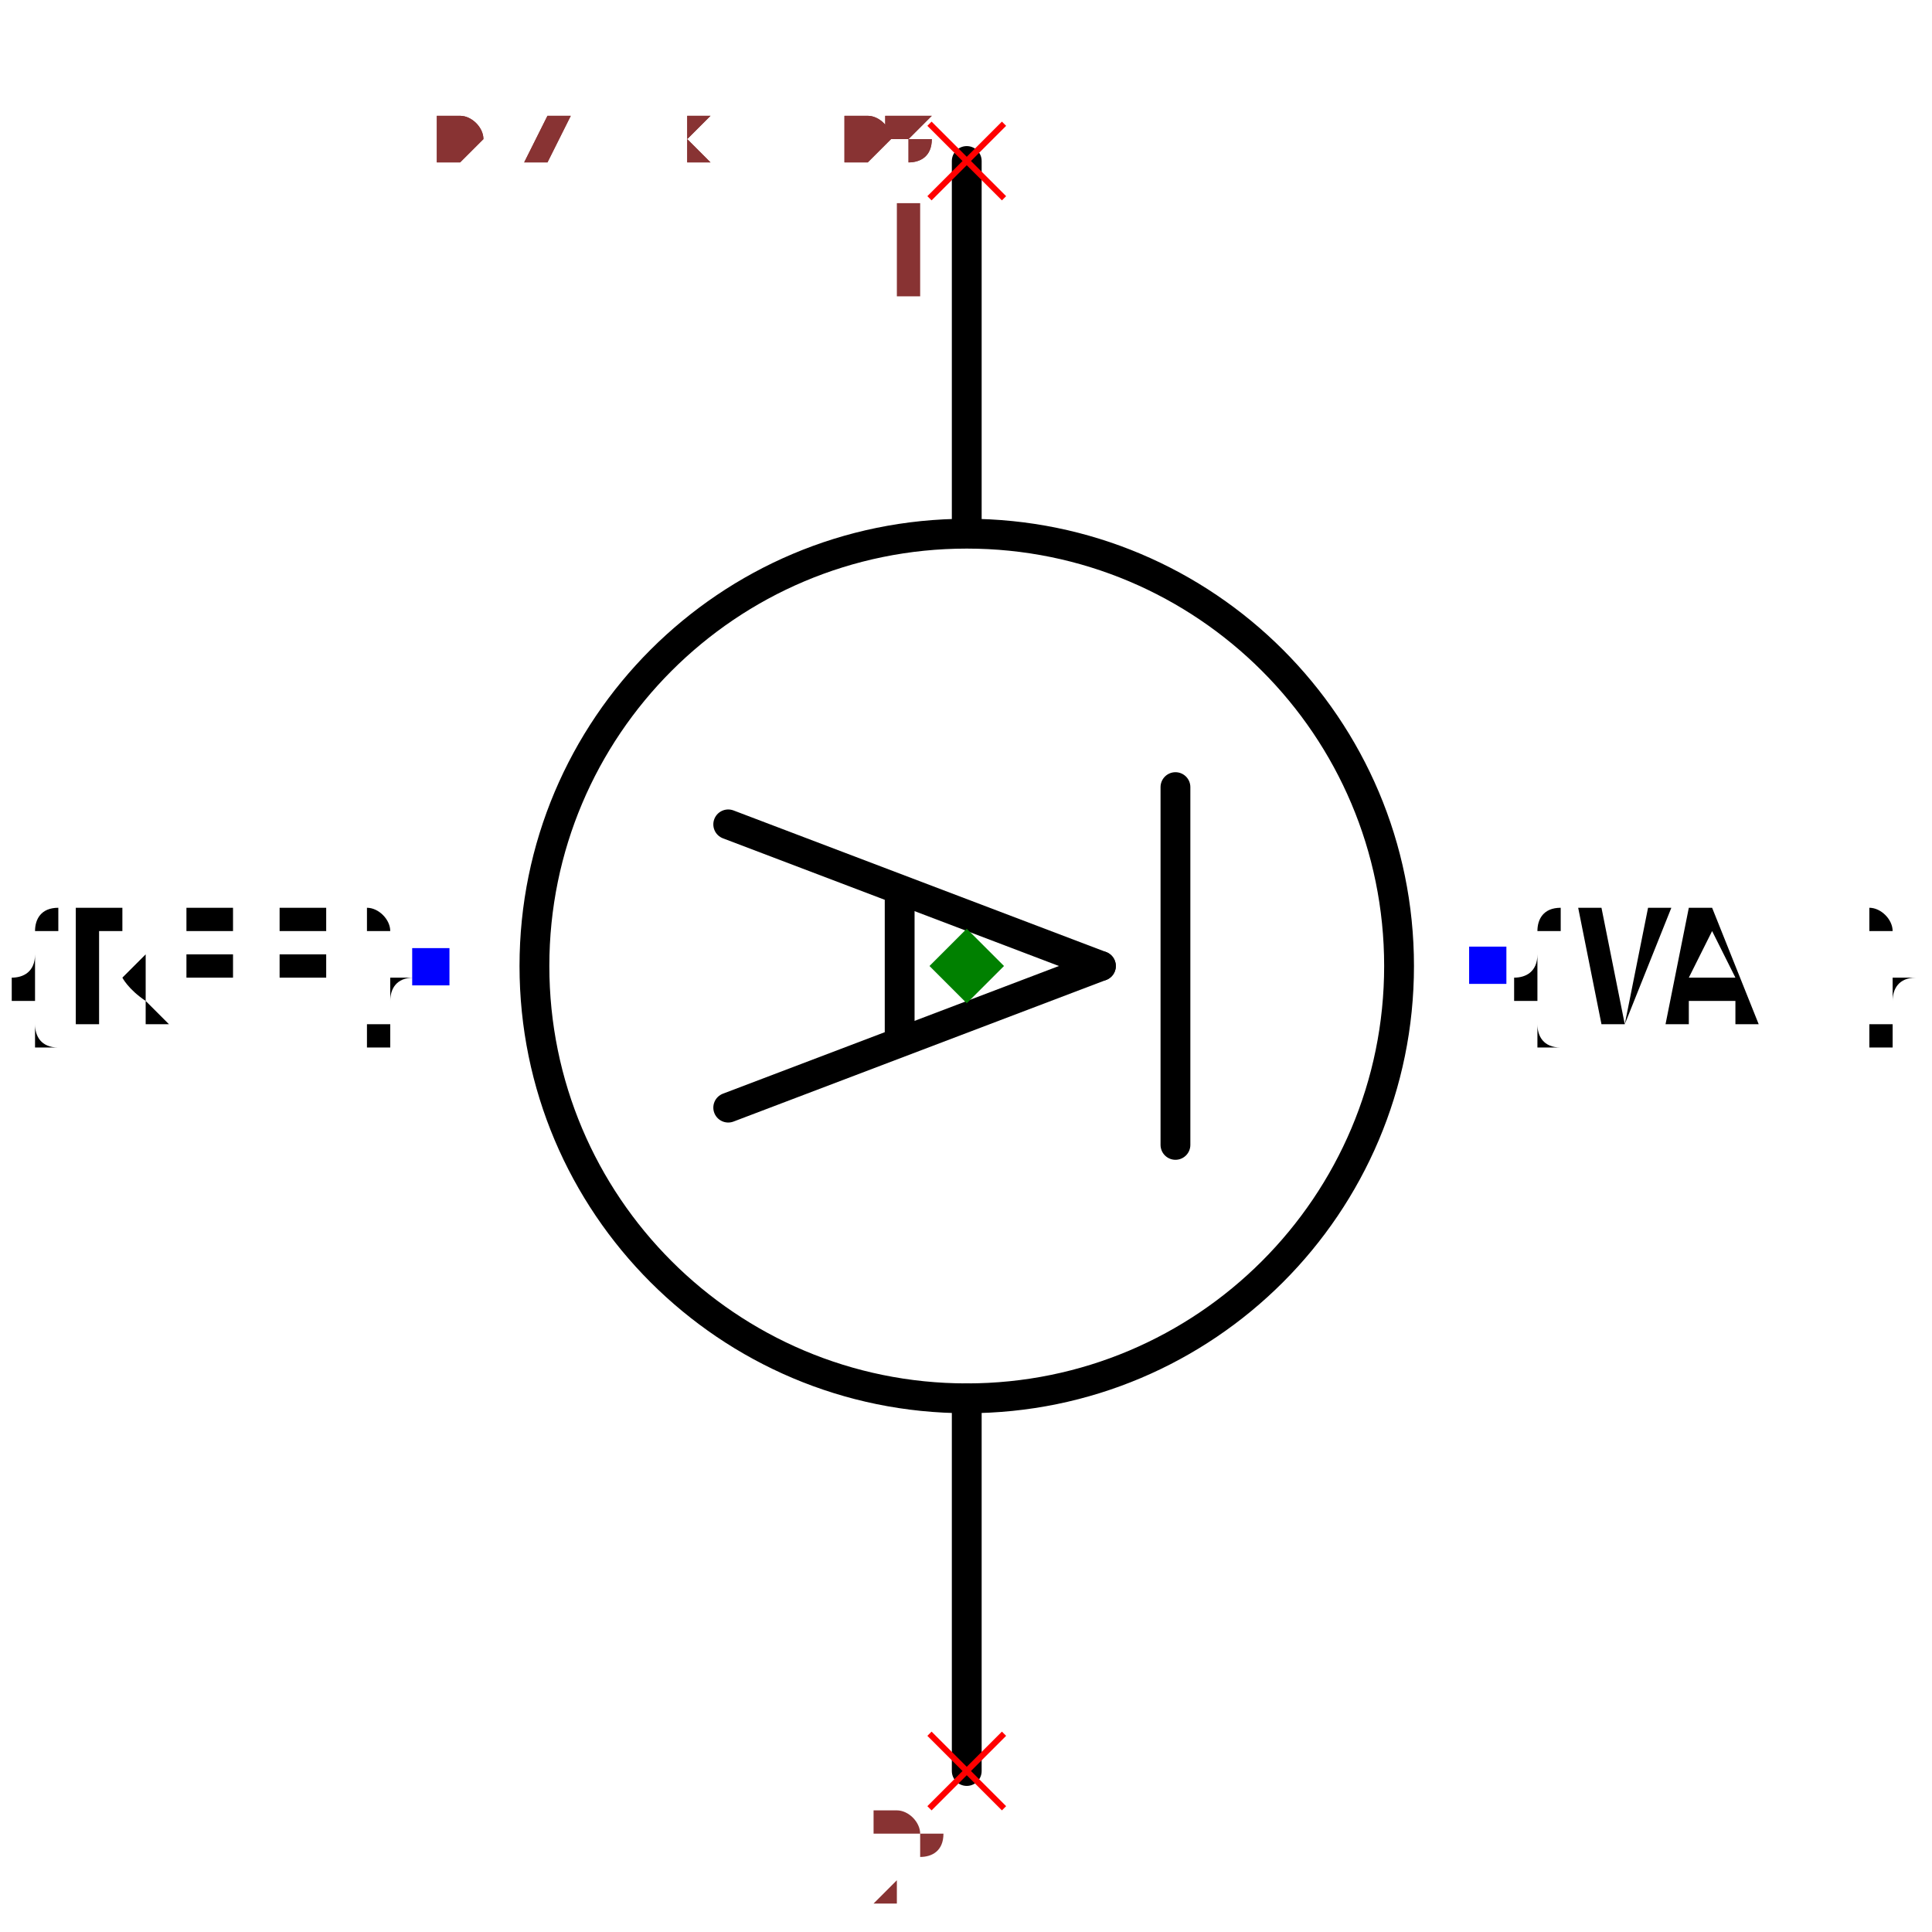
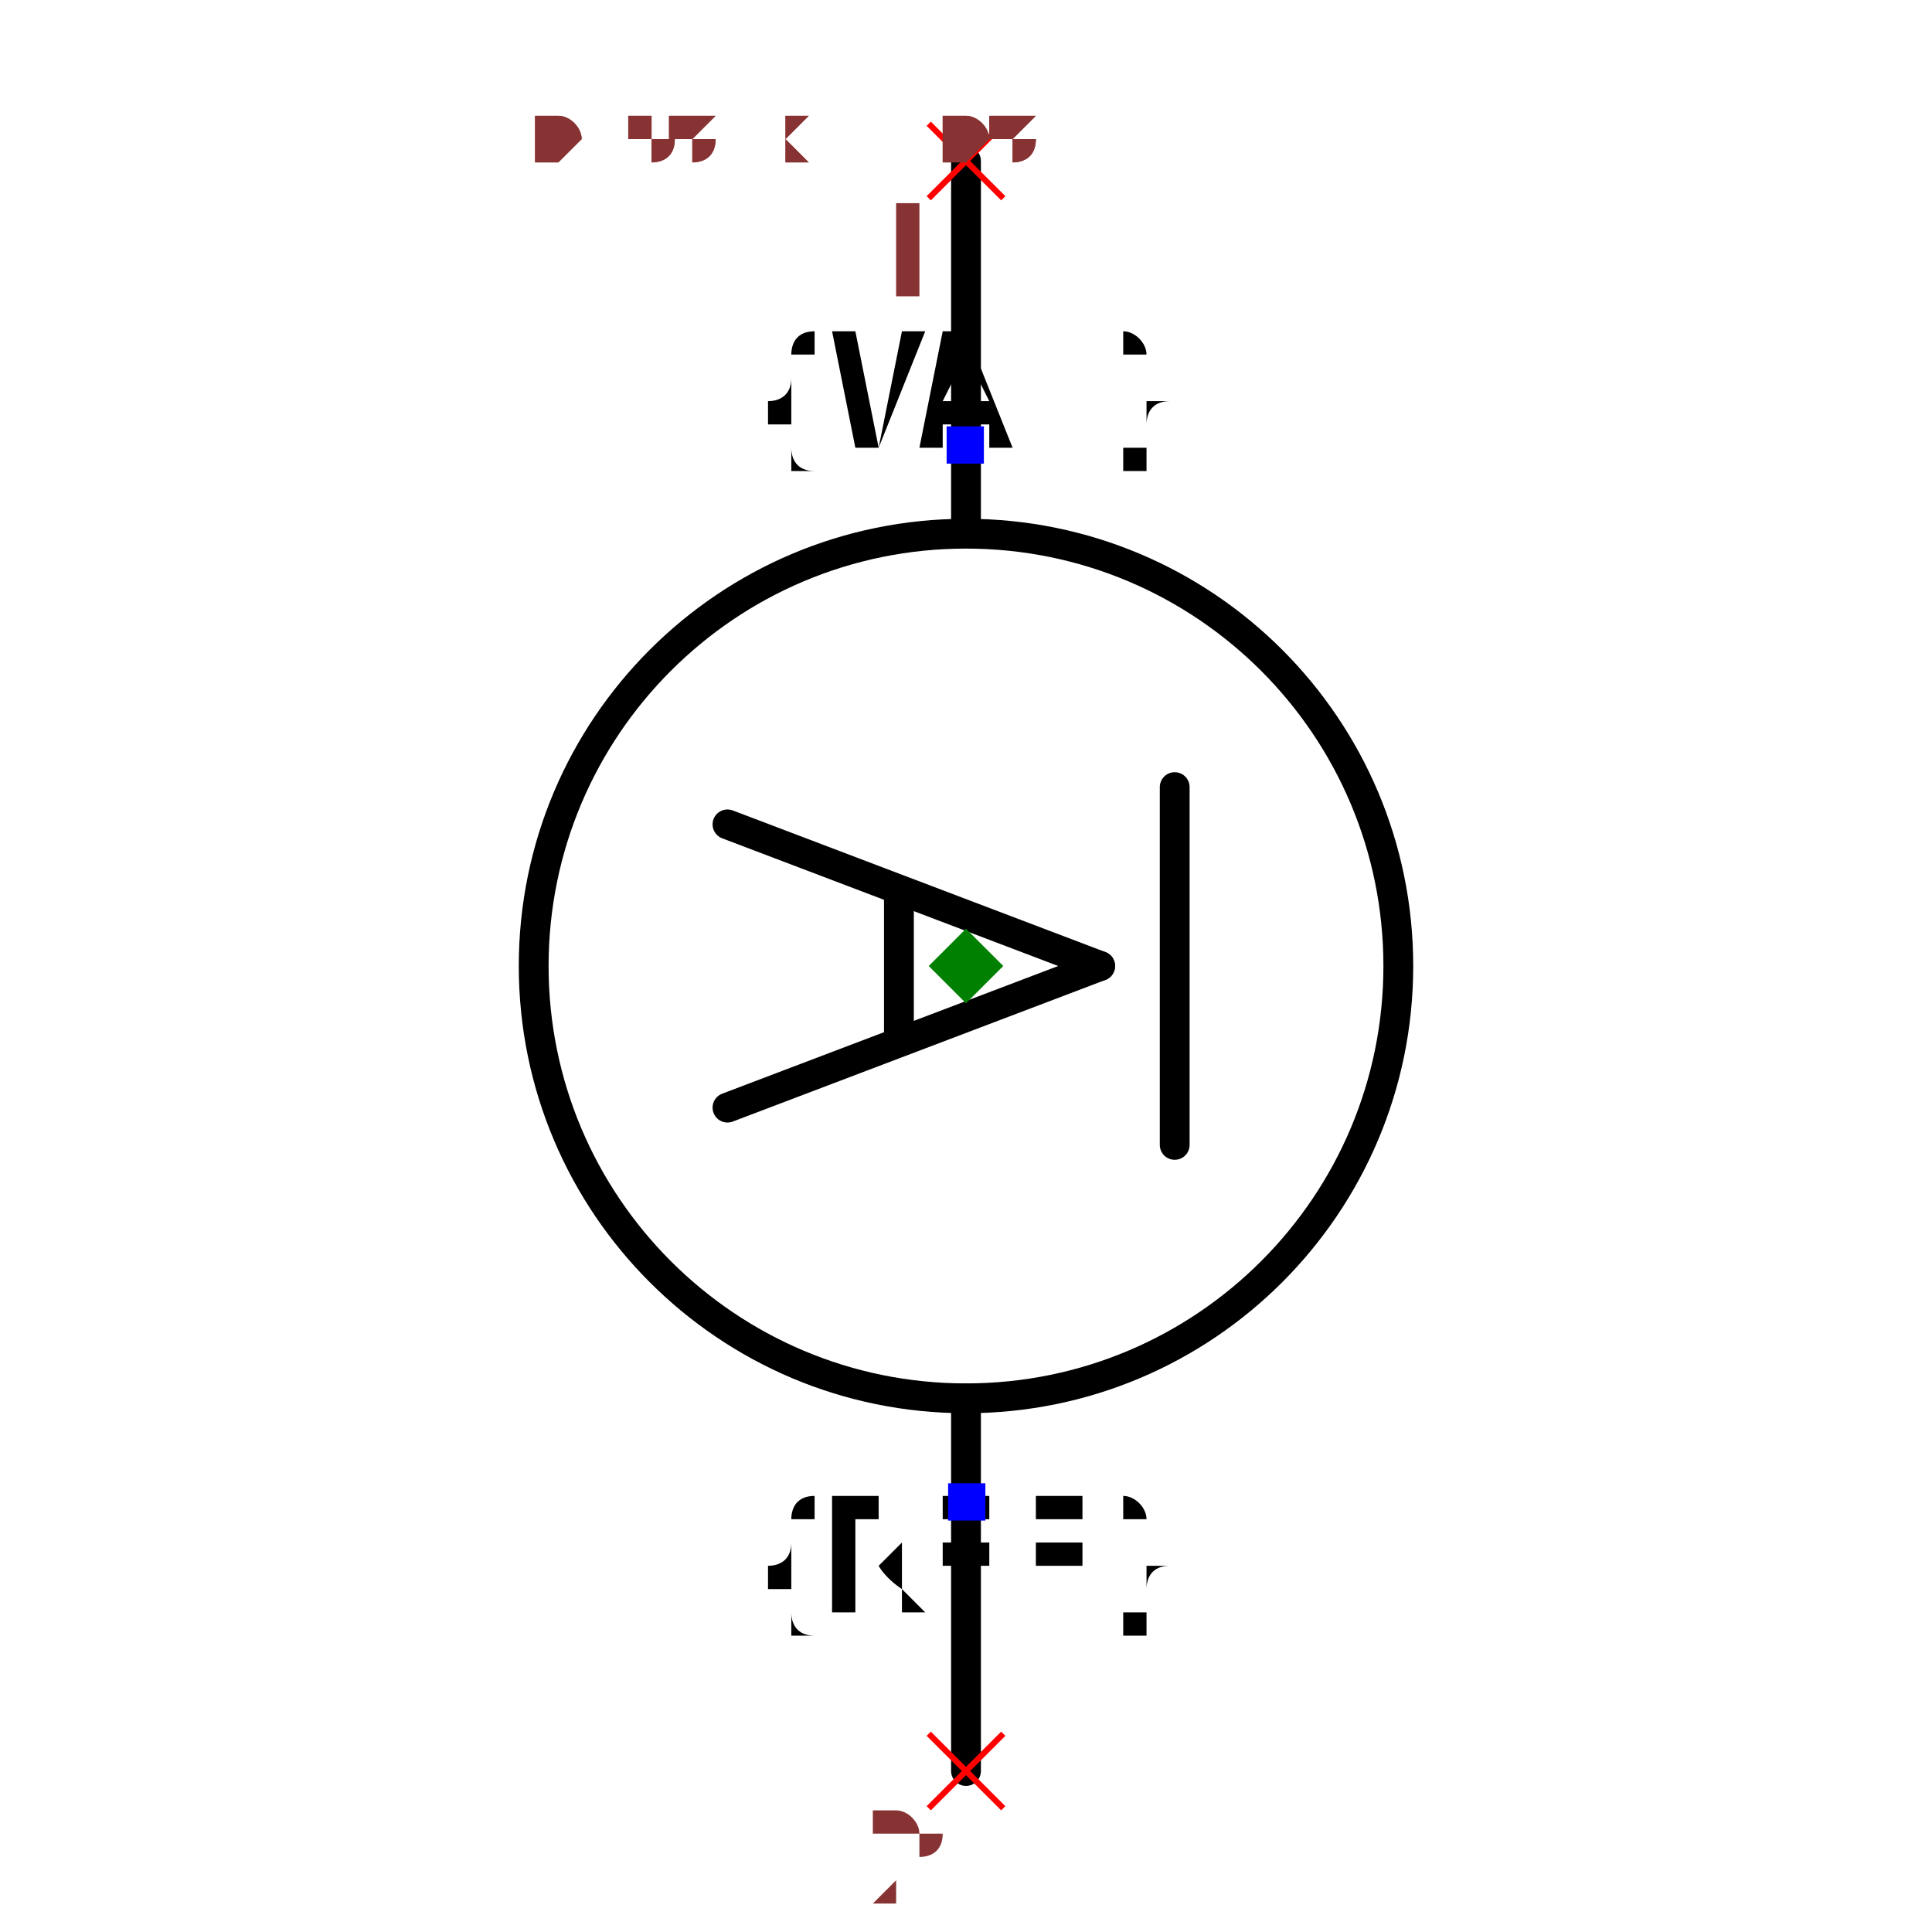
- <svg xmlns="http://www.w3.org/2000/svg" width="150" height="150" viewBox="-0.426 -0.648 0.851 1.296">
+ <svg xmlns="http://www.w3.org/2000/svg" width="150" height="150" viewBox="-0.348 -0.648 0.696 1.296">
  <path d="M-3.306546357697854e-17,-0.54 L-1.8369701987210297e-17,-0.3" fill="none" stroke="black" stroke-width="0.02" stroke-linecap="round" stroke-linejoin="round" />
  <path d="M1.775737858763662e-17,0.29 L3.306546357697854e-17,0.54" fill="none" stroke="black" stroke-width="0.02" stroke-linecap="round" stroke-linejoin="round" />
  <path d="M0.14,-0.12 L0.14,0.12" fill="none" stroke="black" stroke-width="0.02" stroke-linecap="round" stroke-linejoin="round" />
  <circle cx="0" cy="0" r="0.29" fill="none" stroke="black" stroke-width="0.02" />
-   <text x="-0.359" y="2.2010292190694547e-17" dx="0" dy="0.038" text-anchor="end" style="font: 0.1px monospace; fill: black">{REF}</text>
-   <rect x="-0.372" y="-0.012" width="0.025" height="0.025" fill="blue" />
-   <text x="0.35" y="-2.143131898507868e-17" dx="0" dy="0.038" text-anchor="start" style="font: 0.1px monospace; fill: black">{VAL}</text>
-   <rect x="0.337" y="-0.013" width="0.025" height="0.025" fill="blue" />
+   <text x="2.2010292190694547e-17" y="0.359" dx="0" dy="0.075" text-anchor="middle" style="font: 0.1px monospace; fill: black">{REF}</text>
+   <rect x="-0.012" y="0.347" width="0.025" height="0.025" fill="blue" />
+   <text x="-2.143131898507868e-17" y="-0.35" dx="0" dy="0" text-anchor="middle" style="font: 0.1px monospace; fill: black">{VAL}</text>
+   <rect x="-0.013" y="-0.362" width="0.025" height="0.025" fill="blue" />
  <path d="M-0.16,-0.095 L0.09,-5.5109105961630896e-18" fill="none" stroke="black" stroke-width="0.02" stroke-linecap="round" stroke-linejoin="round" />
  <path d="M0.09,-5.5109105961630896e-18 L-0.16,0.095" fill="none" stroke="black" stroke-width="0.02" stroke-linecap="round" stroke-linejoin="round" />
  <path d="M-0.045,-0.048 L-0.045,0.048" fill="none" stroke="black" stroke-width="0.02" stroke-linecap="round" stroke-linejoin="round" />
  <line x1="-0.025" y1="-0.565" x2="0.025" y2="-0.515" stroke="red" stroke-width="0.004" />
  <line x1="-0.025" y1="-0.515" x2="0.025" y2="-0.565" stroke="red" stroke-width="0.004" />
  <text x="-0.04" y="-0.45" text-anchor="middle" style="font: 0.08px monospace; fill: #833;">1</text>
  <line x1="-0.025" y1="0.515" x2="0.025" y2="0.565" stroke="red" stroke-width="0.004" />
  <line x1="-0.025" y1="0.565" x2="0.025" y2="0.515" stroke="red" stroke-width="0.004" />
  <text x="-0.04" y="0.63" text-anchor="middle" style="font: 0.08px monospace; fill: #833;">2</text>
  <path d="M 0 -0.025 L 0.025 0 L 0 0.025 L -0.025 0 Z" fill="green" />
-   <text x="-0.355" y="-0.54" style="font: 0.05px monospace; fill: #833;">0.71 x 1.08</text>
-   <text x="-0.355" y="-0.54" style="font: 0.05px monospace; fill: #833;">0.71 x 1.08</text>
+   <text x="-0.29" y="-0.54" style="font: 0.05px monospace; fill: #833;">0.58 x 1.08</text>
+   <text x="-0.29" y="-0.54" style="font: 0.05px monospace; fill: #833;">0.58 x 1.08</text>
</svg>
